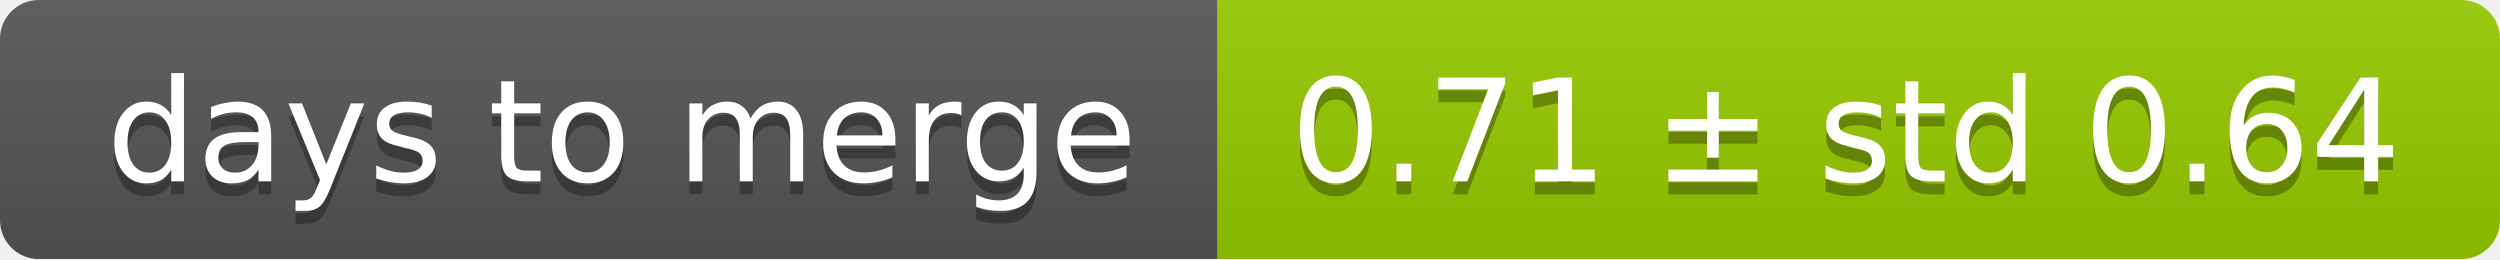
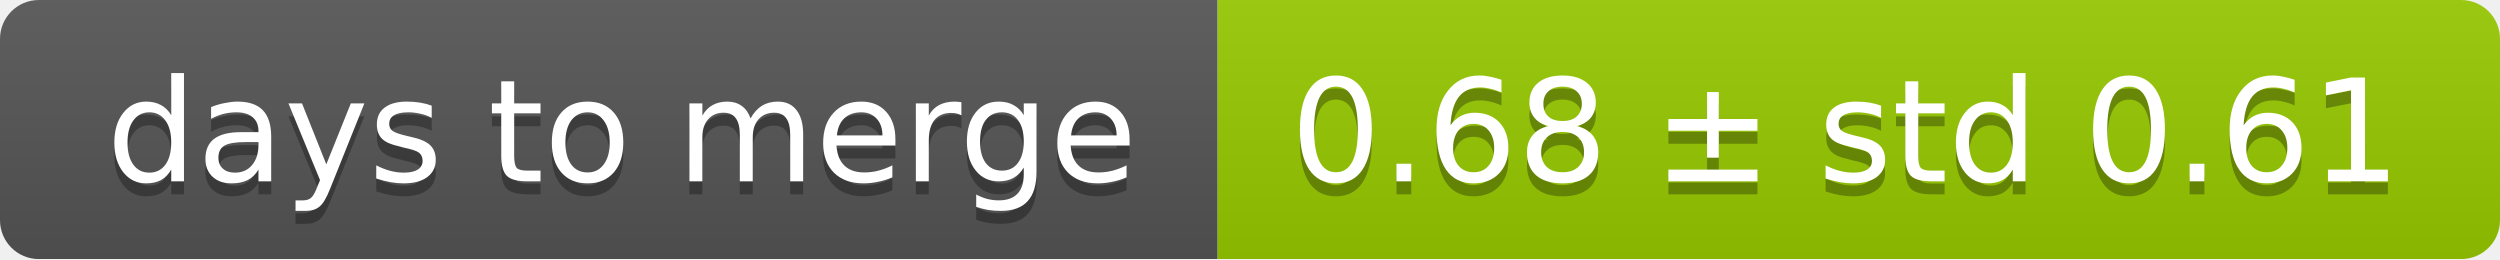
<svg xmlns="http://www.w3.org/2000/svg" width="193" height="20">
  <linearGradient id="smooth" x2="0" y2="100%">
    <stop offset="0" stop-color="#bbb" stop-opacity=".1" />
    <stop offset="1" stop-opacity=".1" />
  </linearGradient>
  <mask id="round">
    <rect width="193" height="20" rx="3" fill="#fff" />
  </mask>
  <g mask="url(#round)">
    <rect width="94" height="20" fill="#555" />
    <rect x="94" width="99" height="20" fill="#97ca00" />
    <rect width="193" height="20" fill="url(#smooth)" />
  </g>
  <g fill="#fff" text-anchor="middle" font-family="DejaVu Sans,Verdana,Geneva,sans-serif" font-size="11">
    <text x="48" y="15" fill="#010101" fill-opacity=".3">days to merge</text>
    <text x="48" y="14">days to merge</text>
-     <text x="142.5" y="15" fill="#010101" fill-opacity=".3">0.71 ± std 0.64</text>
-     <text x="142.5" y="14">0.71 ± std 0.64</text>
+     <text x="142.5" y="15" fill="#010101" fill-opacity=".3">0.68 ± std 0.61</text>
+     <text x="142.5" y="14">0.68 ± std 0.61</text>
  </g>
</svg>
